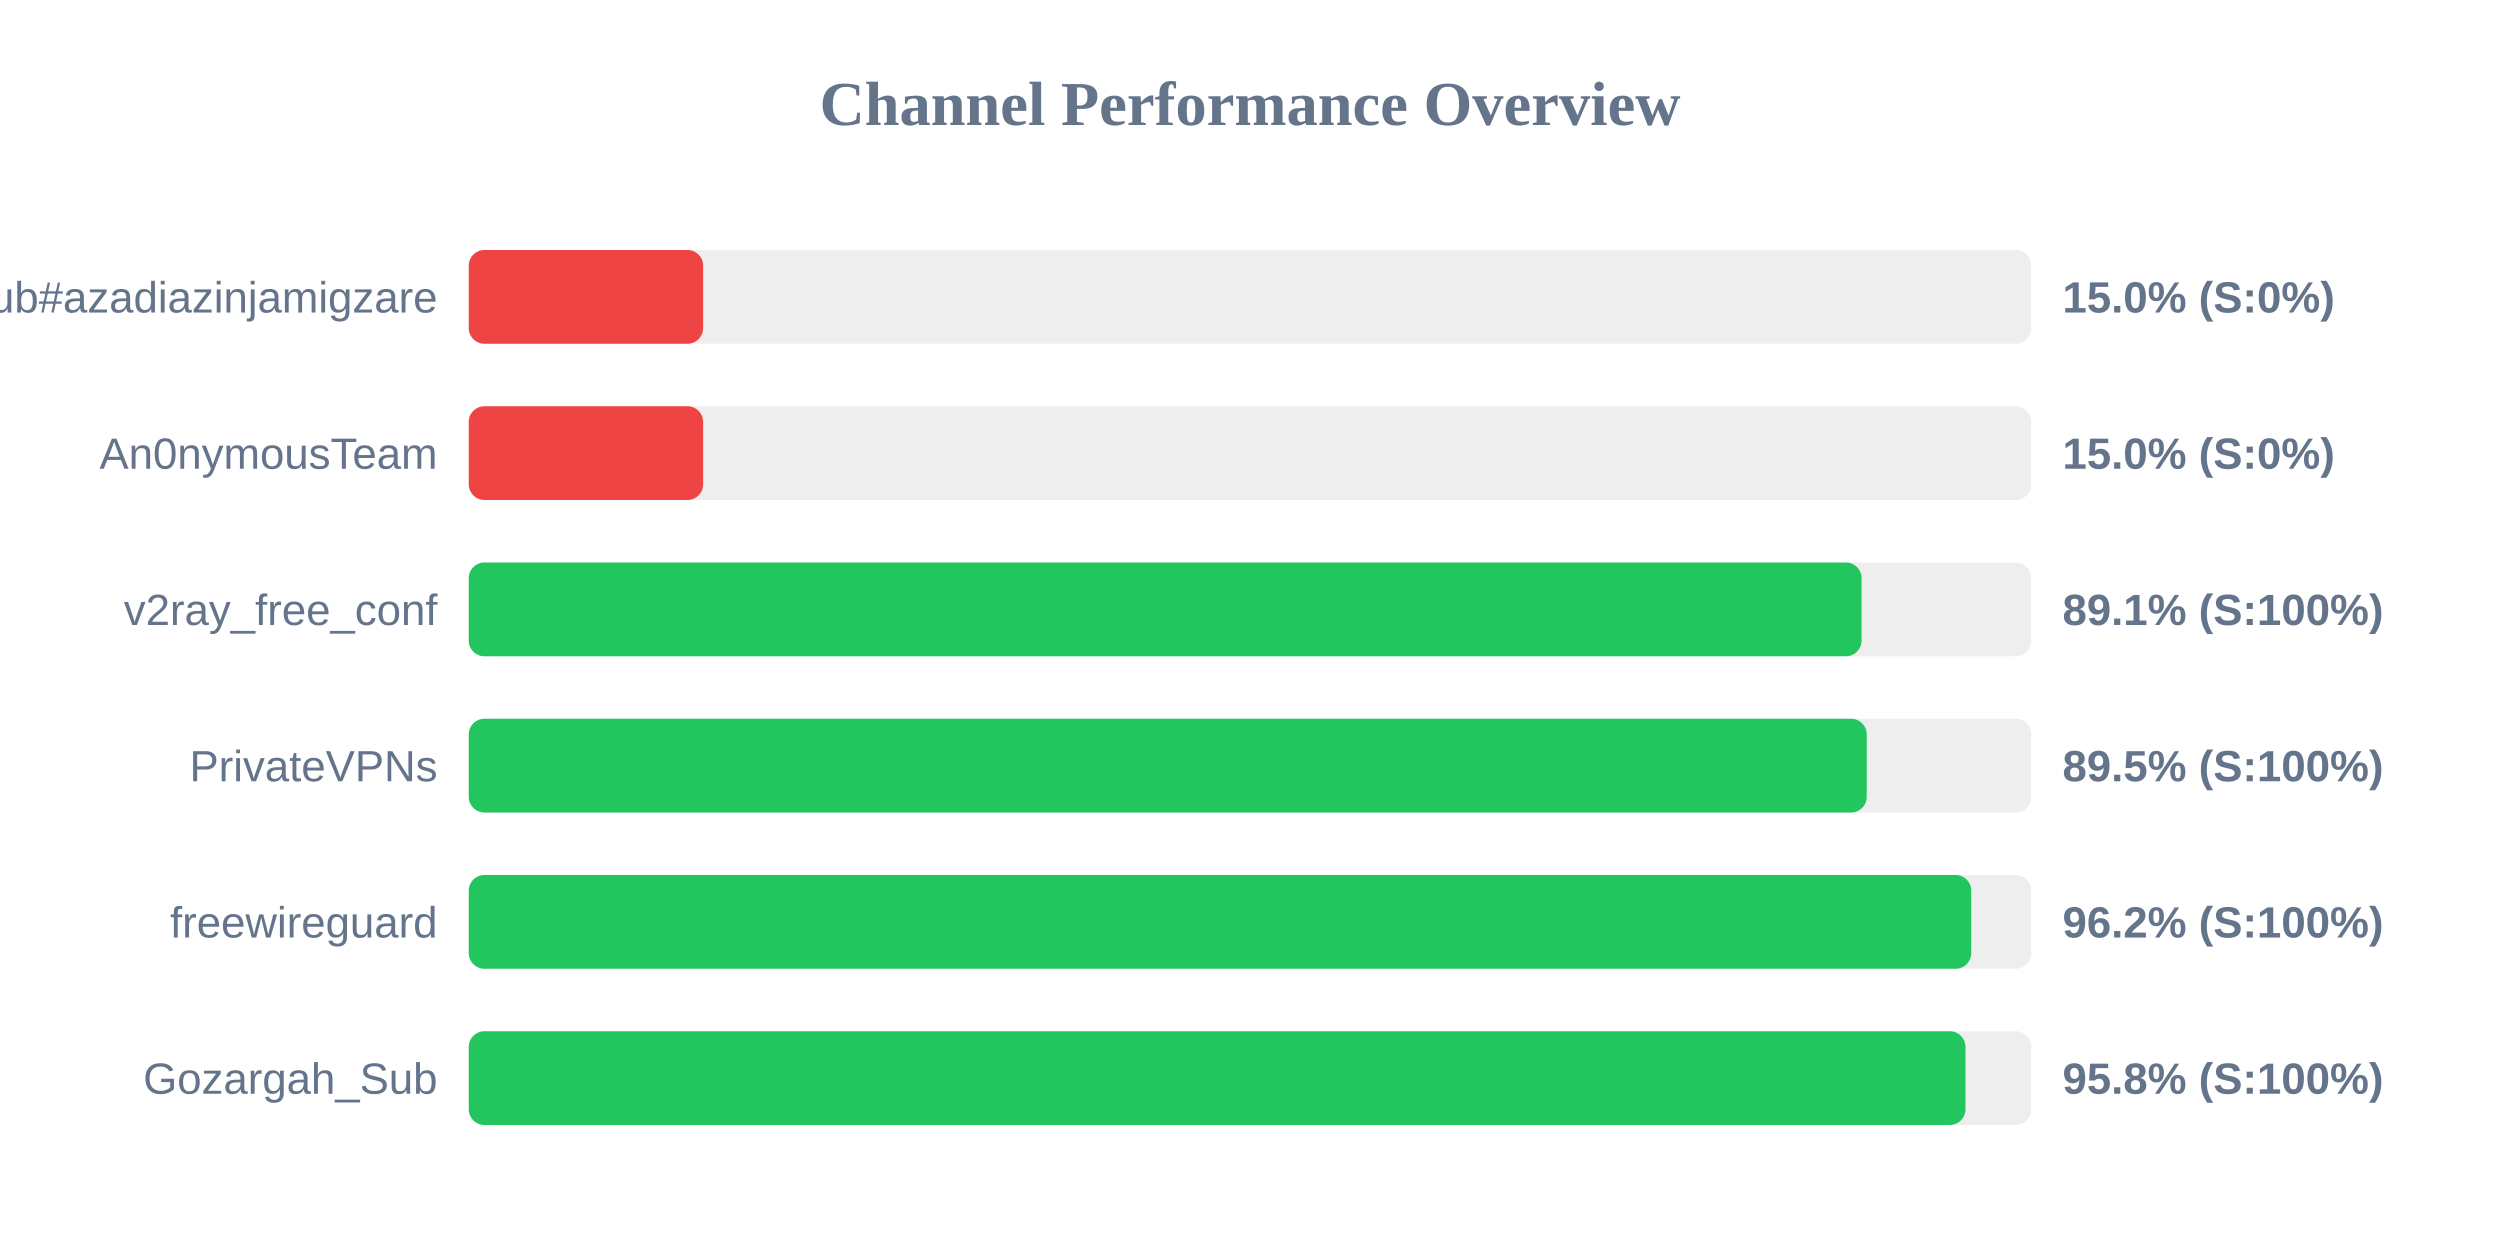
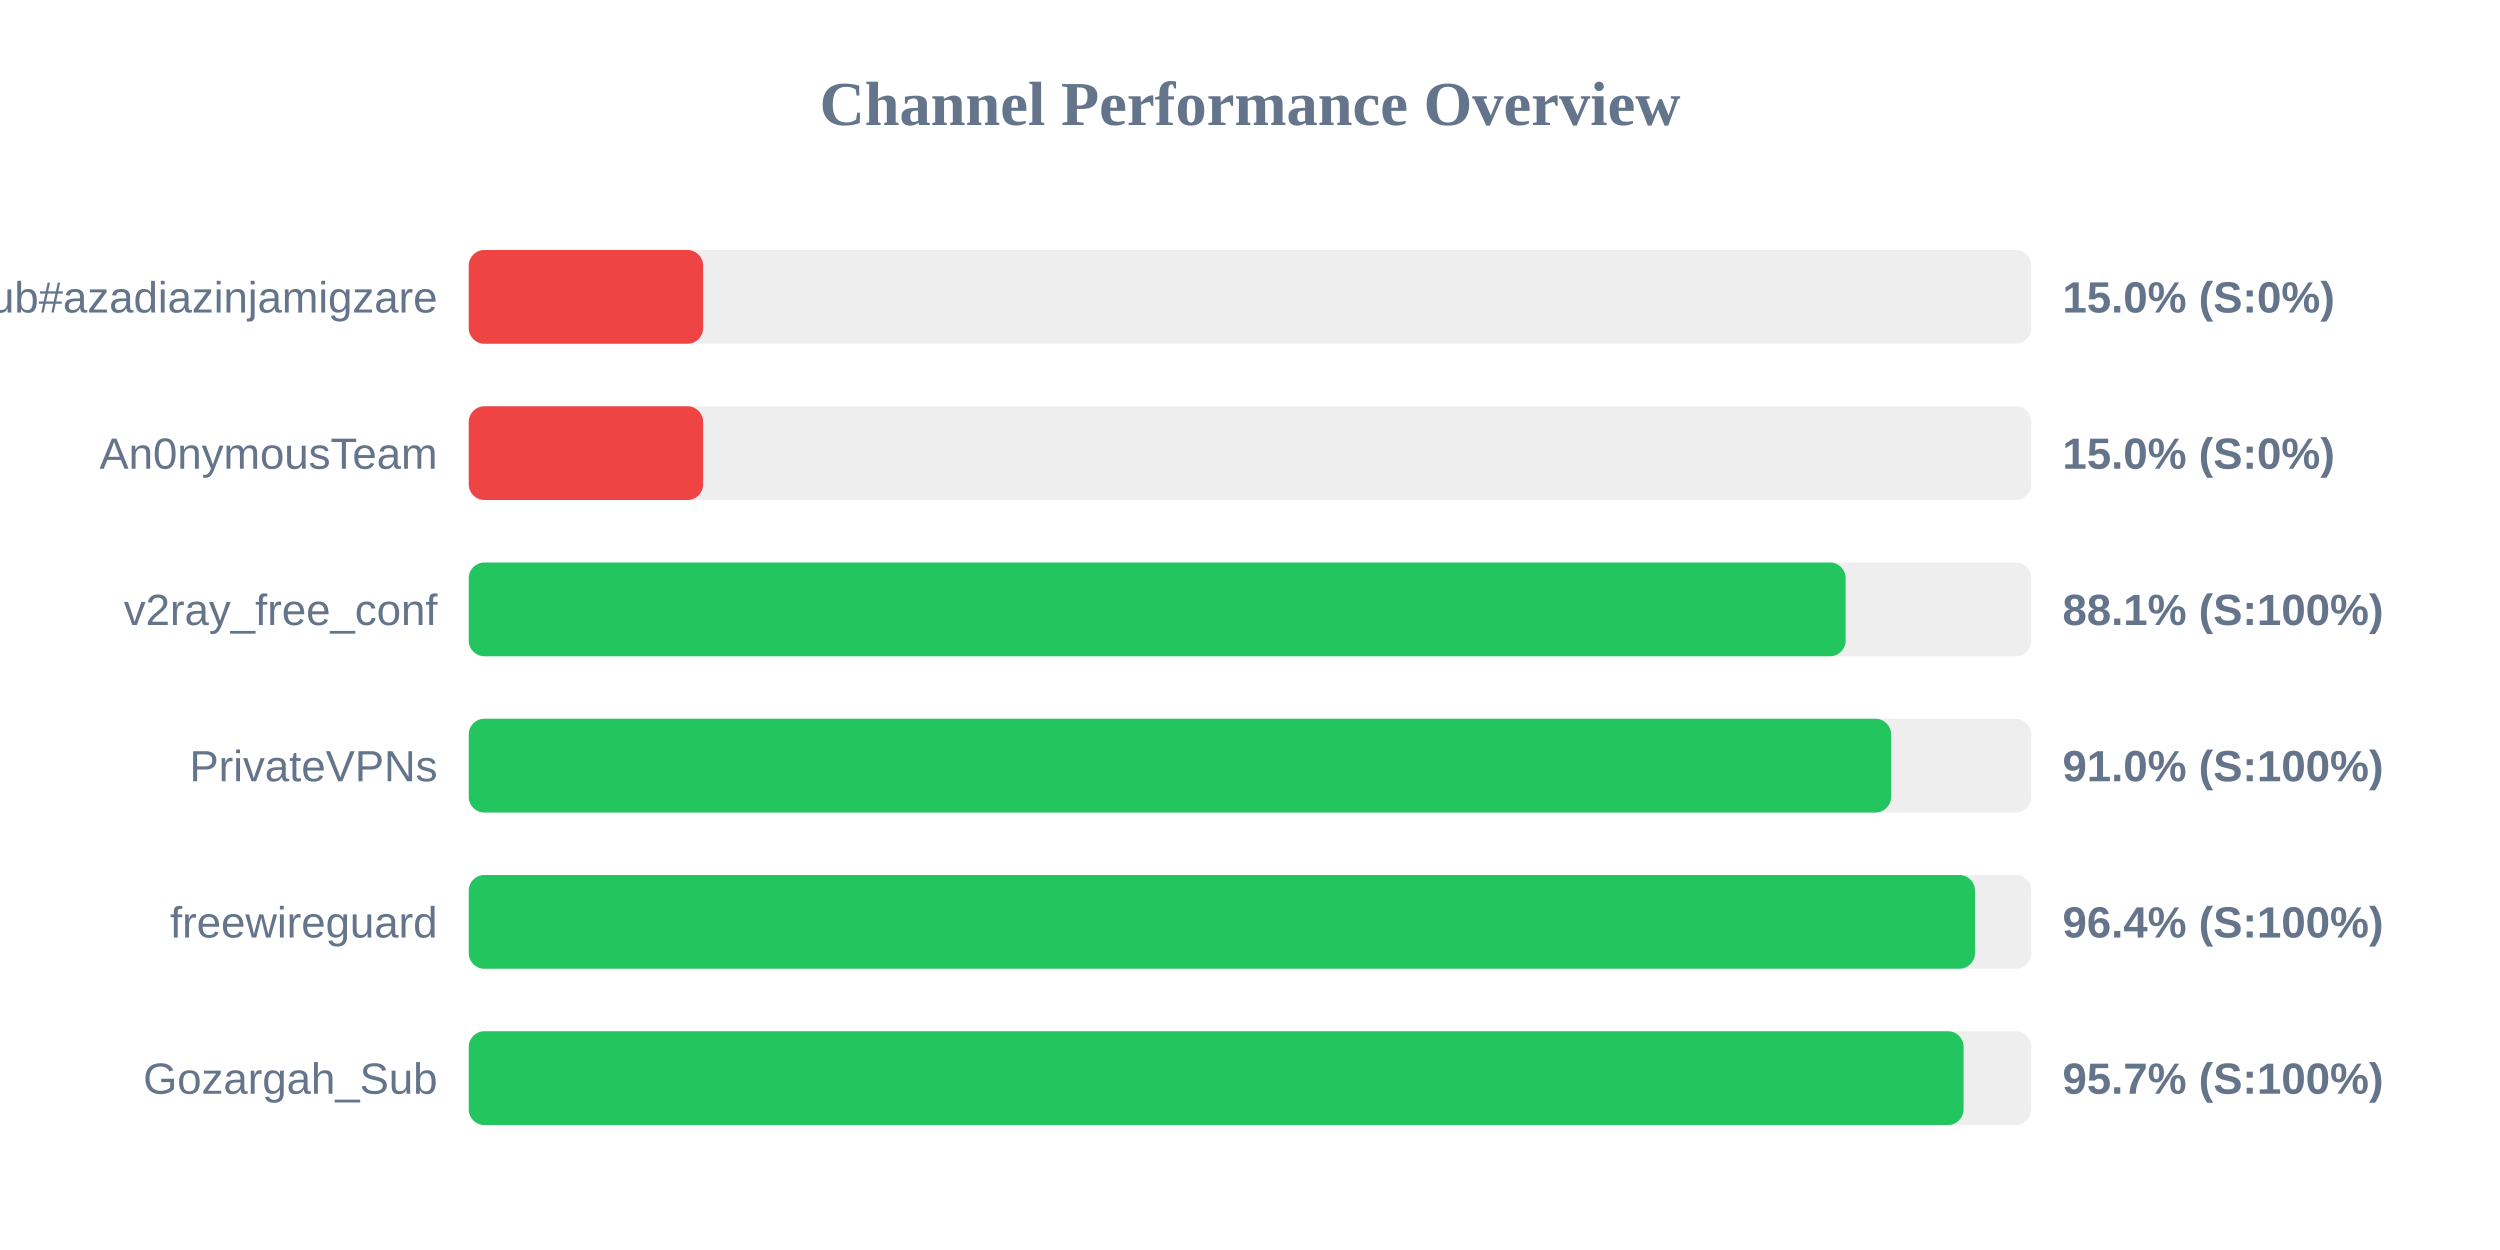
<svg xmlns="http://www.w3.org/2000/svg" width="800" height="400" version="1.1">
  <style>
        .row { font: 14px Arial; fill: #64748b; }
        .score { font: bold 14px Arial; fill: #64748b; }
    </style>
  <text x="400" y="40" text-anchor="middle" font-size="20px" font-weight="bold" fill="#64748b">Channel Performance Overview</text>
  <rect x="150" y="80" width="500" height="30" fill="#eee" rx="5" />
  <rect x="150" y="80" width="75.0" height="30" fill="#ef4444" rx="5" />
  <text x="140" y="100" text-anchor="end" class="row">Sub#azadiazinjamigzare</text>
  <text x="660" y="100" text-anchor="start" class="score">15.0% (S:0%)</text>
  <rect x="150" y="130" width="500" height="30" fill="#eee" rx="5" />
  <rect x="150" y="130" width="75.0" height="30" fill="#ef4444" rx="5" />
  <text x="140" y="150" text-anchor="end" class="row">An0nymousTeam</text>
  <text x="660" y="150" text-anchor="start" class="score">15.0% (S:0%)</text>
  <rect x="150" y="180" width="500" height="30" fill="#eee" rx="5" />
-   <rect x="150" y="180" width="445.7" height="30" fill="#22c55e" rx="5" />
+   <rect x="150" y="180" width="440.6" height="30" fill="#22c55e" rx="5" />
  <text x="140" y="200" text-anchor="end" class="row">v2ray_free_conf</text>
-   <text x="660" y="200" text-anchor="start" class="score">89.1% (S:100%)</text>
+   <text x="660" y="200" text-anchor="start" class="score">88.1% (S:100%)</text>
  <rect x="150" y="230" width="500" height="30" fill="#eee" rx="5" />
-   <rect x="150" y="230" width="447.35" height="30" fill="#22c55e" rx="5" />
+   <rect x="150" y="230" width="455.15" height="30" fill="#22c55e" rx="5" />
  <text x="140" y="250" text-anchor="end" class="row">PrivateVPNs</text>
-   <text x="660" y="250" text-anchor="start" class="score">89.5% (S:100%)</text>
+   <text x="660" y="250" text-anchor="start" class="score">91.0% (S:100%)</text>
  <rect x="150" y="280" width="500" height="30" fill="#eee" rx="5" />
-   <rect x="150" y="280" width="480.8" height="30" fill="#22c55e" rx="5" />
+   <rect x="150" y="280" width="482.0" height="30" fill="#22c55e" rx="5" />
  <text x="140" y="300" text-anchor="end" class="row">freewireguard</text>
-   <text x="660" y="300" text-anchor="start" class="score">96.2% (S:100%)</text>
+   <text x="660" y="300" text-anchor="start" class="score">96.4% (S:100%)</text>
  <rect x="150" y="330" width="500" height="30" fill="#eee" rx="5" />
-   <rect x="150" y="330" width="478.95" height="30" fill="#22c55e" rx="5" />
+   <rect x="150" y="330" width="478.35" height="30" fill="#22c55e" rx="5" />
  <text x="140" y="350" text-anchor="end" class="row">Gozargah_Sub</text>
-   <text x="660" y="350" text-anchor="start" class="score">95.8% (S:100%)</text>
+   <text x="660" y="350" text-anchor="start" class="score">95.7% (S:100%)</text>
</svg>
